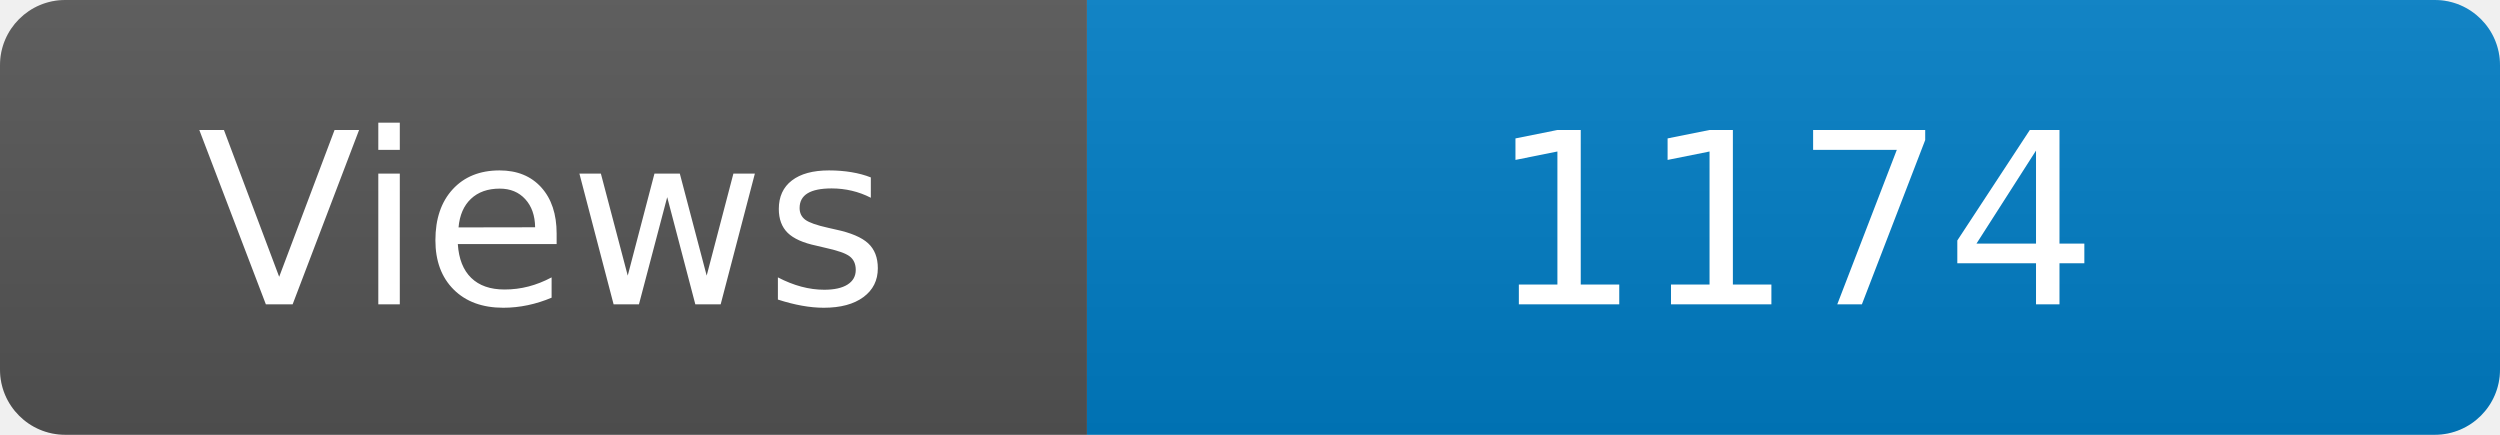
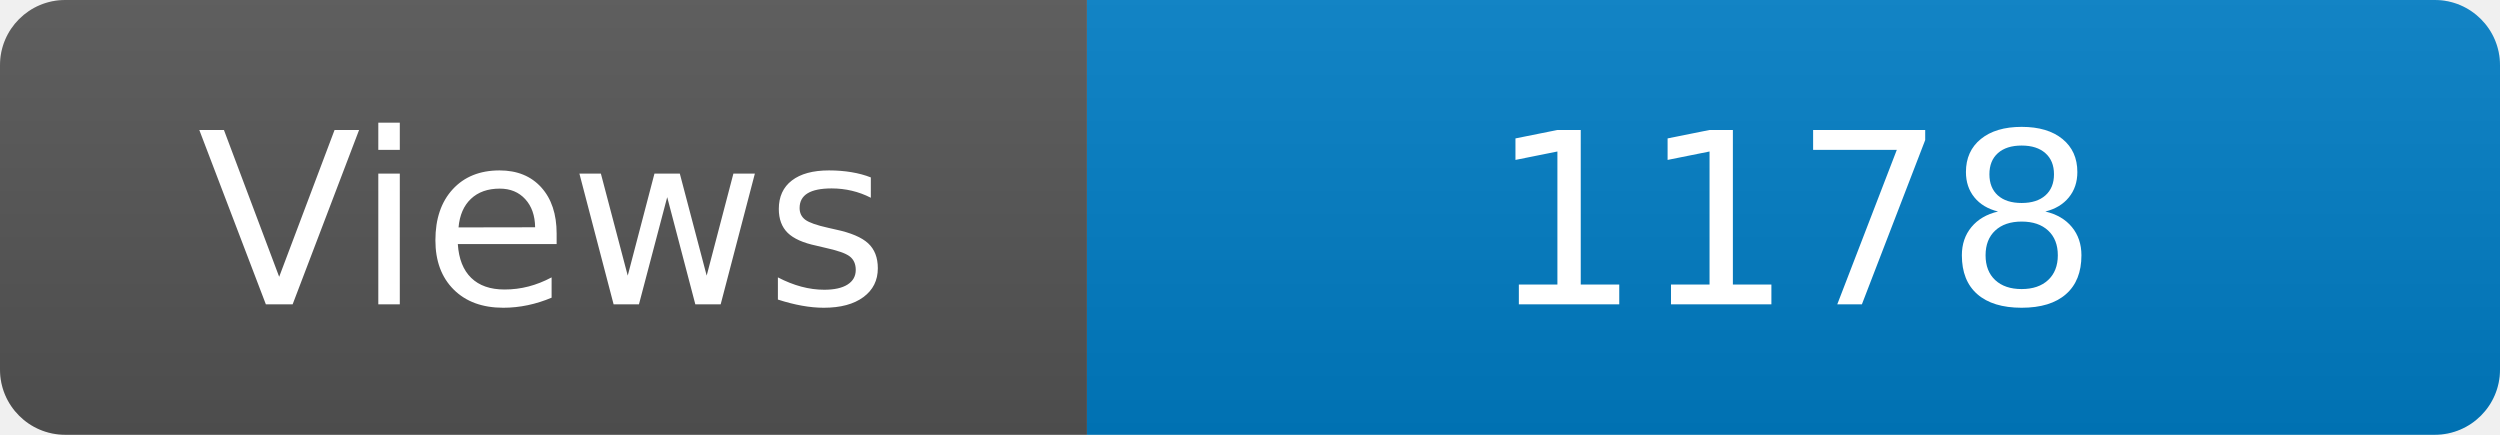
<svg xmlns="http://www.w3.org/2000/svg" width="115" height="20" role="img" aria-label="Maintained?: yes">
  <linearGradient id="s" x2="0" y2="100%">
    <stop offset="0" stop-color="#bbb" stop-opacity=".1" />
    <stop offset="1" stop-opacity=".1" />
  </linearGradient>
  <clipPath id="r">
    <rect width="115" height="20" rx="3" fill="#fff" />
  </clipPath>
  <g clip-path="url(#r)">
    <rect width="50" height="20" fill="#555" />
    <rect x="50" width="160" height="20" fill="#007ec6" />
    <rect width="115" height="20" fill="url(#s)" />
  </g>
  <g fill="#fff" text-anchor="middle" font-family="Verdana,Geneva,DejaVu Sans,sans-serif" font-size="110">
    <text x="250" y="140" transform="scale(.1)" fill="#fff">Views</text>
-     <text x="825" y="140" transform="scale(.1)" fill="#fff">1174</text>
+     <text x="825" y="140" transform="scale(.1)" fill="#fff">1178</text>
  </g>
</svg>
